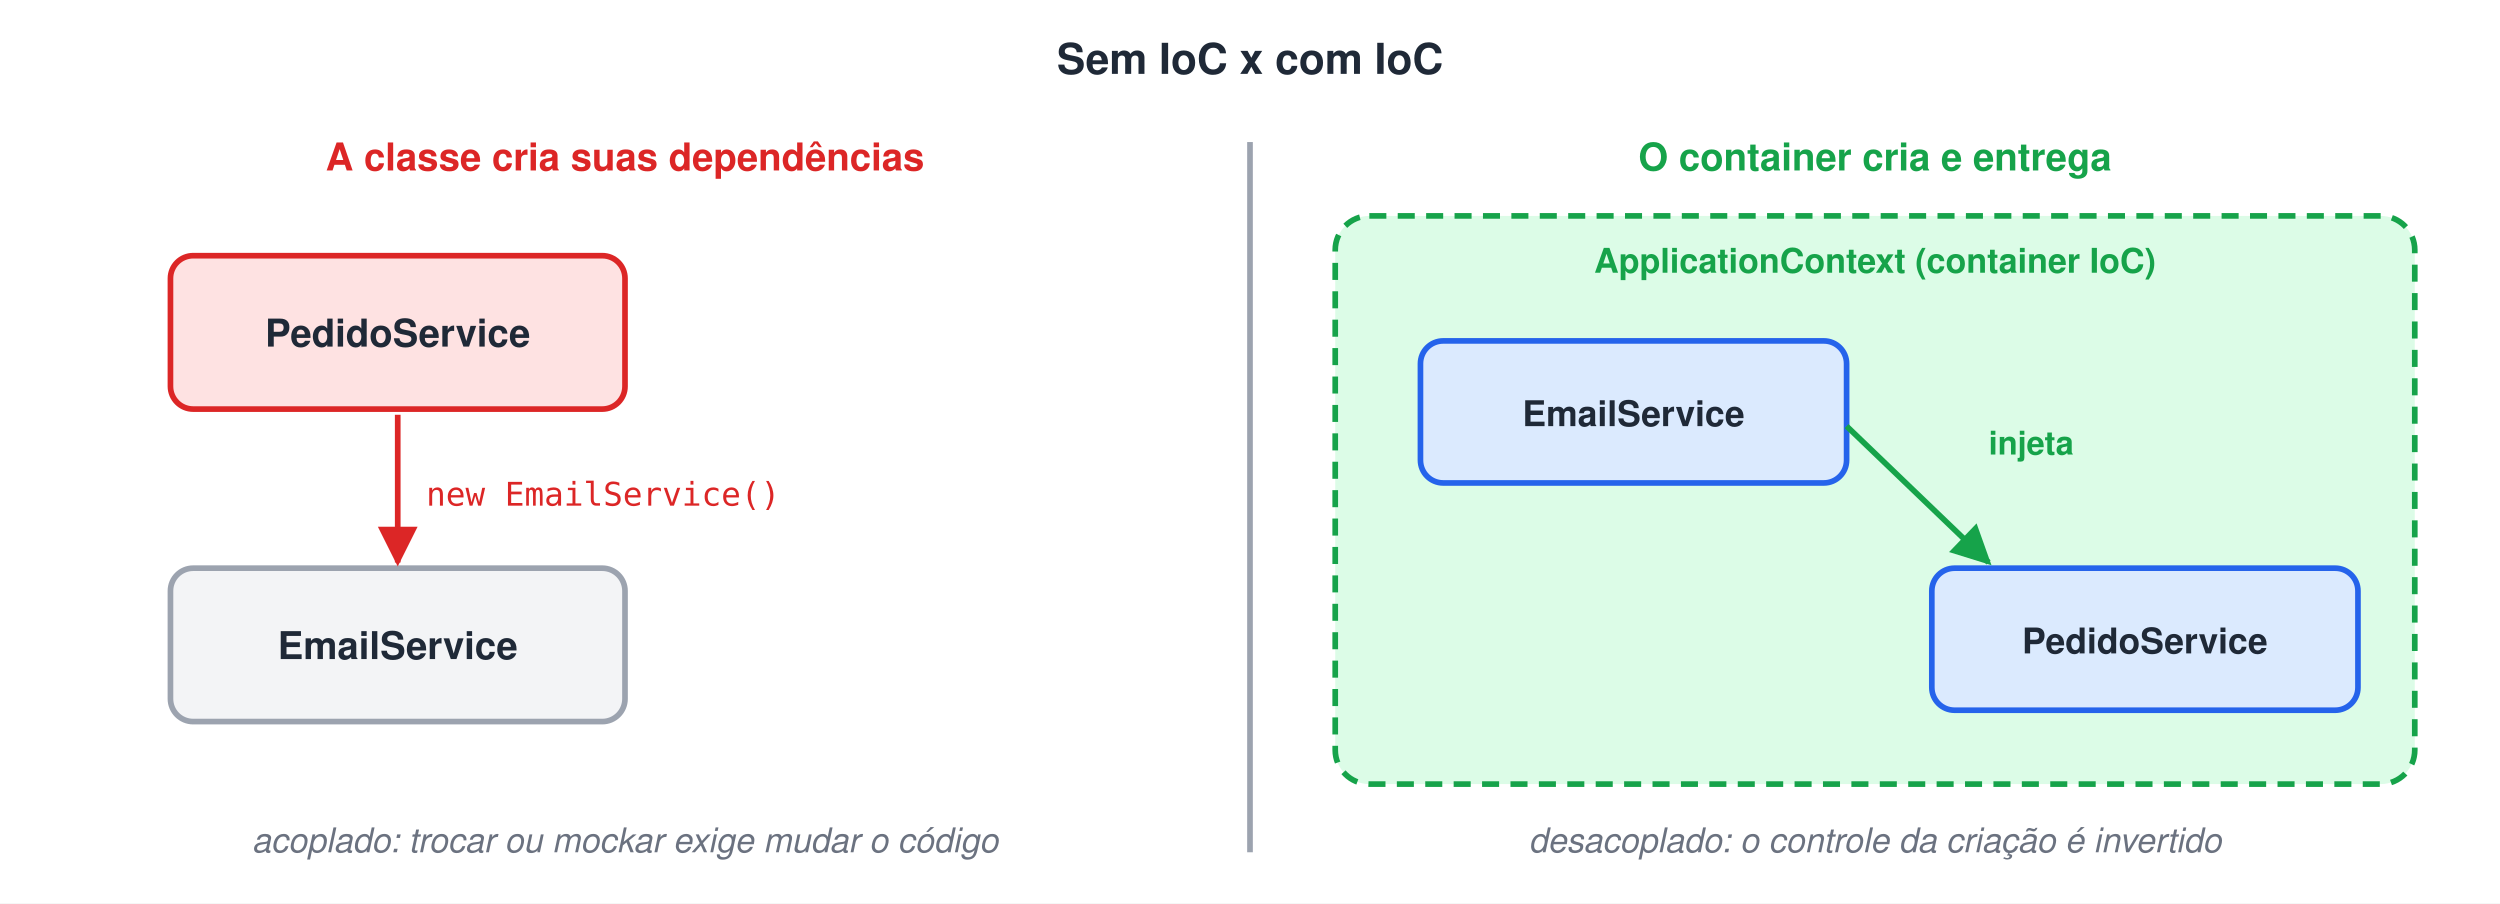
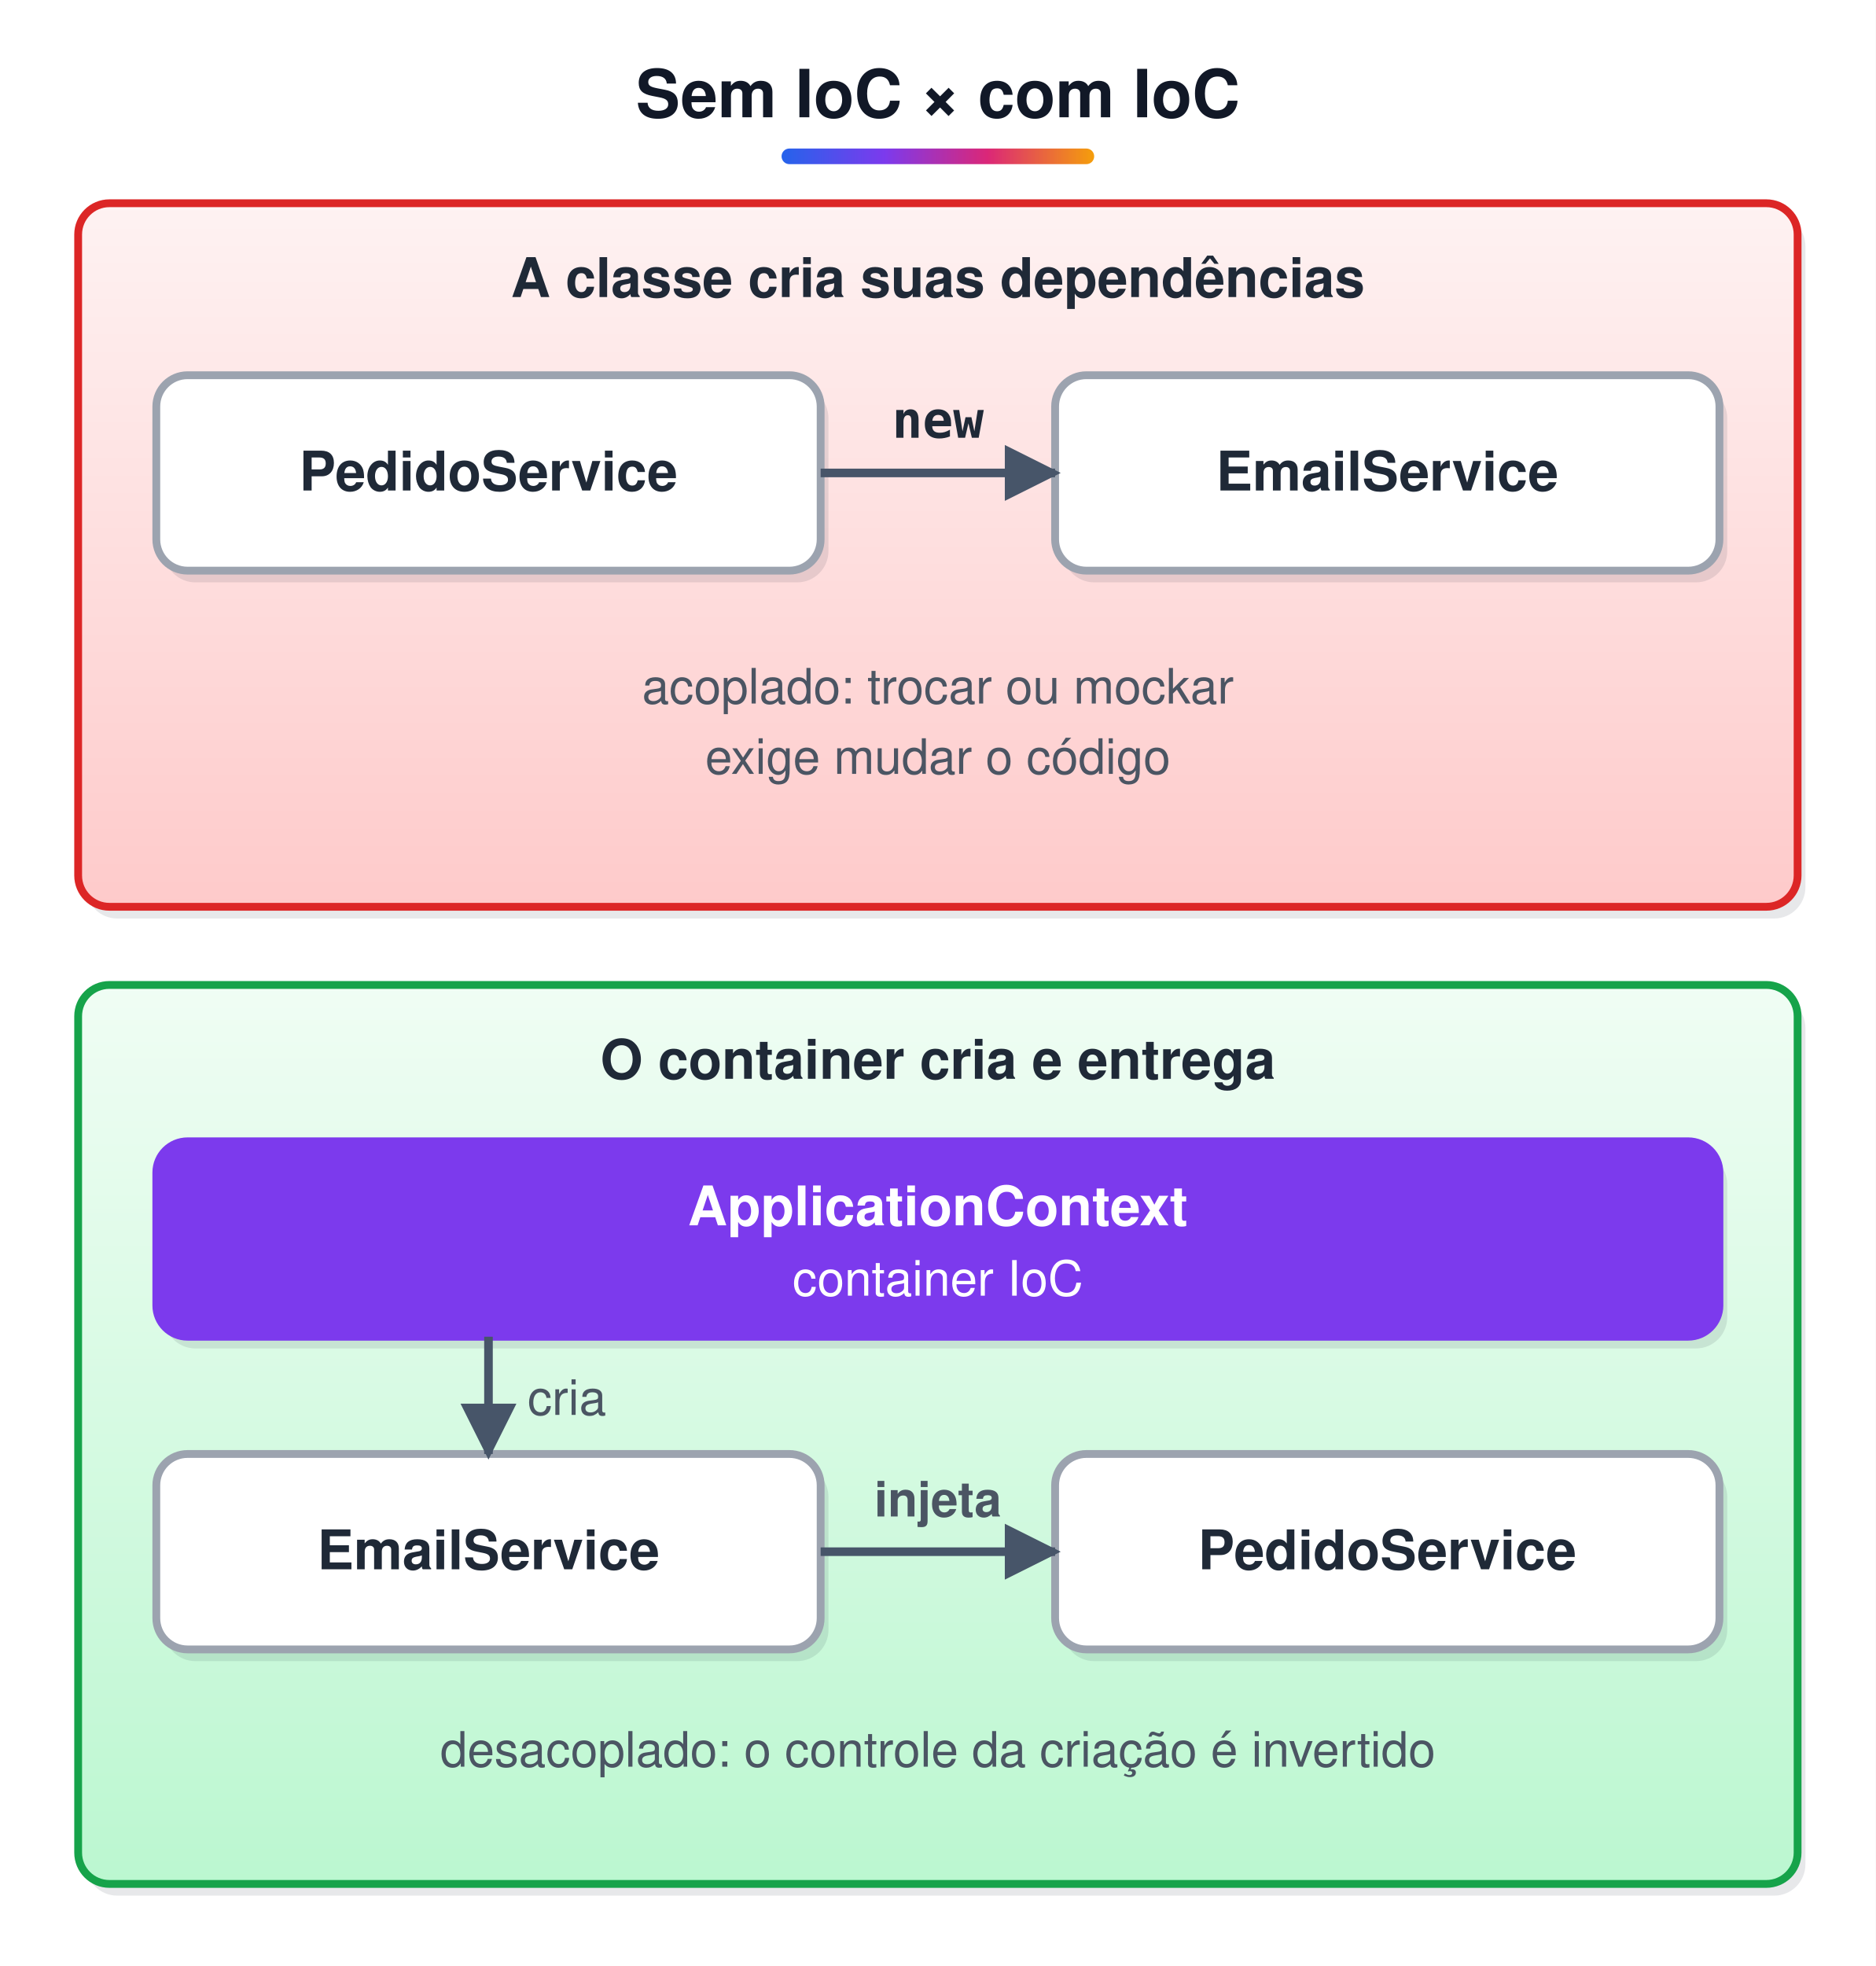
- <svg xmlns="http://www.w3.org/2000/svg" width="880" height="318" viewBox="0 0 880 318">
-   <style>text{font-family:Helvetica, Arial, 'DejaVu Sans', sans-serif}.m{font-family:Menlo, Consolas, 'DejaVu Sans Mono', monospace}</style>
+ <svg xmlns="http://www.w3.org/2000/svg" width="480" height="503" viewBox="0 0 480 503">
+   <style>text{white-space:pre;font-family:Helvetica,Arial,sans-serif;font-size:14px;fill:#1F2937}.t{font-size:17px;font-weight:bold;fill:#111827}.b{font-weight:bold}.m{font-family:Menlo,Consolas,monospace;font-size:13px}.s{font-size:12.5px;fill:#4B5563}.n{font-size:13px;font-style:italic;fill:#4B5563}.c{text-anchor:middle}.r{text-anchor:end}.w{fill:#fff}.xB{fill:url(#gB);stroke:#2563EB}.hB{fill:#2563EB;stroke:#2563EB}.fB{fill:#2563EB}.xG{fill:url(#gG);stroke:#16A34A}.hG{fill:#16A34A;stroke:#16A34A}.fG{fill:#16A34A}.xO{fill:url(#gO);stroke:#D97706}.hO{fill:#D97706;stroke:#D97706}.fO{fill:#D97706}.xP{fill:url(#gP);stroke:#7C3AED}.hP{fill:#7C3AED;stroke:#7C3AED}.fP{fill:#7C3AED}.xR{fill:url(#gR);stroke:#DC2626}.hR{fill:#DC2626;stroke:#DC2626}.fR{fill:#DC2626}.xY{fill:url(#gY);stroke:#6B7280}.hY{fill:#6B7280;stroke:#6B7280}.fY{fill:#6B7280}.xT{fill:url(#gT);stroke:#0D9488}.hT{fill:#0D9488;stroke:#0D9488}.fT{fill:#0D9488}.xK{fill:url(#gK);stroke:#DB2777}.hK{fill:#DB2777;stroke:#DB2777}.fK{fill:#DB2777}.xW{fill:url(#gW);stroke:#9CA3AF}.hW{fill:#9CA3AF;stroke:#9CA3AF}.fW{fill:#9CA3AF}.xZ{fill:url(#gZ);stroke:#DDD6FE}.hZ{fill:#DDD6FE;stroke:#DDD6FE}.fZ{fill:#DDD6FE}.xV{fill:url(#gV);stroke:#E5E7EB}.hV{fill:#E5E7EB;stroke:#E5E7EB}.fV{fill:#E5E7EB}rect,ellipse,polygon,circle{stroke-width:2}.l{stroke:#475569;stroke-width:2.2;fill:none}.d{stroke-dasharray:6 4}.sh{fill:#0F172A;opacity:.10;stroke:none}</style>
  <defs>
-     <marker id="arv" viewBox="0 0 10 10" refX="9" refY="5" markerWidth="7" markerHeight="7" orient="auto-start-reverse">
-       <path d="M0,0 L10,5 L0,10 z" fill="#16A34A" />
-     </marker>
-     <marker id="arr" viewBox="0 0 10 10" refX="9" refY="5" markerWidth="7" markerHeight="7" orient="auto-start-reverse">
-       <path d="M0,0 L10,5 L0,10 z" fill="#DC2626" />
+     <linearGradient id="gB" x1="0" y1="0" x2="0" y2="1">
+       <stop offset="0" stop-color="#EFF6FF" />
+       <stop offset="1" stop-color="#BFDBFE" />
+     </linearGradient>
+     <linearGradient id="gG" x1="0" y1="0" x2="0" y2="1">
+       <stop offset="0" stop-color="#F0FDF4" />
+       <stop offset="1" stop-color="#BBF7D0" />
+     </linearGradient>
+     <linearGradient id="gO" x1="0" y1="0" x2="0" y2="1">
+       <stop offset="0" stop-color="#FFFBEB" />
+       <stop offset="1" stop-color="#FDE68A" />
+     </linearGradient>
+     <linearGradient id="gP" x1="0" y1="0" x2="0" y2="1">
+       <stop offset="0" stop-color="#F5F3FF" />
+       <stop offset="1" stop-color="#DDD6FE" />
+     </linearGradient>
+     <linearGradient id="gR" x1="0" y1="0" x2="0" y2="1">
+       <stop offset="0" stop-color="#FEF2F2" />
+       <stop offset="1" stop-color="#FECACA" />
+     </linearGradient>
+     <linearGradient id="gY" x1="0" y1="0" x2="0" y2="1">
+       <stop offset="0" stop-color="#F9FAFB" />
+       <stop offset="1" stop-color="#E5E7EB" />
+     </linearGradient>
+     <linearGradient id="gT" x1="0" y1="0" x2="0" y2="1">
+       <stop offset="0" stop-color="#F0FDFA" />
+       <stop offset="1" stop-color="#99F6E4" />
+     </linearGradient>
+     <linearGradient id="gK" x1="0" y1="0" x2="0" y2="1">
+       <stop offset="0" stop-color="#FDF2F8" />
+       <stop offset="1" stop-color="#FBCFE8" />
+     </linearGradient>
+     <linearGradient id="gW" x1="0" y1="0" x2="0" y2="1">
+       <stop offset="0" stop-color="#FFFFFF" />
+       <stop offset="1" stop-color="#FFFFFF" />
+     </linearGradient>
+     <linearGradient id="gZ" x1="0" y1="0" x2="0" y2="1">
+       <stop offset="0" stop-color="#F5F3FF" />
+       <stop offset="1" stop-color="#F5F3FF" />
+     </linearGradient>
+     <linearGradient id="gV" x1="0" y1="0" x2="0" y2="1">
+       <stop offset="0" stop-color="#FFFFFF" />
+       <stop offset="1" stop-color="#FFFFFF" />
+     </linearGradient>
+     <linearGradient id="gT0" x1="0" y1="0" x2="1" y2="0">
+       <stop offset="0" stop-color="#2563EB" />
+       <stop offset=".33" stop-color="#7C3AED" />
+       <stop offset=".66" stop-color="#DB2777" />
+       <stop offset="1" stop-color="#F59E0B" />
+     </linearGradient>
+     <marker id="a" viewBox="0 0 10 10" refX="9" refY="5" markerWidth="6.5" markerHeight="6.5" orient="auto-start-reverse">
+       <path d="M0,0L10,5L0,10z" fill="#475569" />
    </marker>
  </defs>
-   <rect width="100%" height="100%" fill="#ffffff" />
-   <text x="440" y="26" font-size="15" font-weight="bold" fill="#1F2937" text-anchor="middle">Sem IoC x com IoC</text>
-   <text x="220" y="60" font-size="13.5" font-weight="bold" fill="#DC2626" text-anchor="middle">A classe cria suas dependências</text>
-   <rect x="60" y="90" width="160" height="54" rx="8" fill="#FEE2E2" stroke="#DC2626" stroke-width="2" />
-   <text x="140" y="122" font-size="13.5" font-weight="bold" fill="#1F2937" text-anchor="middle">PedidoService</text>
-   <rect x="60" y="200" width="160" height="54" rx="8" fill="#F3F4F6" stroke="#9CA3AF" stroke-width="2" />
-   <text x="140" y="232" font-size="13.5" font-weight="bold" fill="#1F2937" text-anchor="middle">EmailService</text>
-   <line x1="140" y1="146" x2="140" y2="198" stroke="#DC2626" stroke-width="2" marker-end="url(#arr)" />
-   <text x="150" y="178" class="m" font-size="11.5" fill="#DC2626">new EmailService()</text>
-   <text x="220" y="300" font-size="12" font-style="italic" fill="#6B7280" text-anchor="middle">acoplado: trocar ou mockar exige mudar o código</text>
-   <line x1="440" y1="50" x2="440" y2="300" stroke="#9CA3AF" stroke-width="2" />
-   <text x="660" y="60" font-size="13.5" font-weight="bold" fill="#16A34A" text-anchor="middle">O container cria e entrega</text>
-   <rect x="470" y="76" width="380" height="200" rx="12" fill="#DCFCE7" stroke="#16A34A" stroke-width="2" stroke-dasharray="6 4" />
-   <text x="660" y="96" font-size="12" font-weight="bold" fill="#16A34A" text-anchor="middle">ApplicationContext (container IoC)</text>
-   <rect x="500" y="120" width="150" height="50" rx="8" fill="#DBEAFE" stroke="#2563EB" stroke-width="2" />
-   <text x="575" y="150" font-size="12.5" font-weight="bold" fill="#1F2937" text-anchor="middle">EmailService</text>
-   <rect x="680" y="200" width="150" height="50" rx="8" fill="#DBEAFE" stroke="#2563EB" stroke-width="2" />
-   <text x="755" y="230" font-size="12.5" font-weight="bold" fill="#1F2937" text-anchor="middle">PedidoService</text>
-   <line x1="650" y1="150" x2="700" y2="198" stroke="#16A34A" stroke-width="2" marker-end="url(#arv)" />
-   <text x="700" y="160" font-size="11.5" font-weight="bold" fill="#16A34A">injeta</text>
-   <text x="660" y="300" font-size="12" font-style="italic" fill="#6B7280" text-anchor="middle">desacoplado: o controle da criação é invertido</text>
+   <rect width="100%" height="100%" fill="#fff" />
+   <text x="240.0" y="30" class="t c">Sem IoC × com IoC</text>
+   <rect x="200.0" y="38" width="80" height="4" rx="2" fill="url(#gT0)" />
+   <rect x="22" y="55" width="440" height="180" rx="8" class="sh" />
+   <rect x="20" y="52" width="440" height="180" rx="8" class="xR" />
+   <text x="240" y="76" class="b c">A classe cria suas dependências</text>
+   <rect x="42" y="99" width="170" height="50" rx="8" class="sh" />
+   <rect x="40" y="96" width="170" height="50" rx="8" class="xW" />
+   <text x="125.0" y="125.5" class="b c">PedidoService</text>
+   <rect x="272" y="99" width="170" height="50" rx="8" class="sh" />
+   <rect x="270" y="96" width="170" height="50" rx="8" class="xW" />
+   <text x="355.0" y="125.5" class="b c">EmailService</text>
+   <path d="M210,121 L270,121" class="l" marker-end="url(#a)" />
+   <text x="240" y="112" class="m b c">new</text>
+   <text x="240" y="180" class="s c">acoplado: trocar ou mockar</text>
+   <text x="240" y="198" class="s c">exige mudar o código</text>
+   <rect x="22" y="255" width="440" height="230" rx="8" class="sh" />
+   <rect x="20" y="252" width="440" height="230" rx="8" class="xG" />
+   <text x="240" y="276" class="b c">O container cria e entrega</text>
+   <rect x="42" y="295" width="400" height="50" rx="8" class="sh" />
+   <rect x="40" y="292" width="400" height="50" rx="8" class="hP" />
+   <text x="240.0" y="313.5" class="b c w">ApplicationContext</text>
+   <text x="240.0" y="331.5" class="s c w">container IoC</text>
+   <rect x="42" y="375" width="170" height="50" rx="8" class="sh" />
+   <rect x="40" y="372" width="170" height="50" rx="8" class="xW" />
+   <text x="125.0" y="401.5" class="b c">EmailService</text>
+   <rect x="272" y="375" width="170" height="50" rx="8" class="sh" />
+   <rect x="270" y="372" width="170" height="50" rx="8" class="xW" />
+   <text x="355.0" y="401.5" class="b c">PedidoService</text>
+   <path d="M125,342 L125,372" class="l" marker-end="url(#a)" />
+   <text x="135" y="362" class="s">cria</text>
+   <path d="M210,397 L270,397" class="l" marker-end="url(#a)" />
+   <text x="240" y="388" class="s b c">injeta</text>
+   <text x="240" y="452" class="s c">desacoplado: o controle da criação é invertido</text>
</svg>
